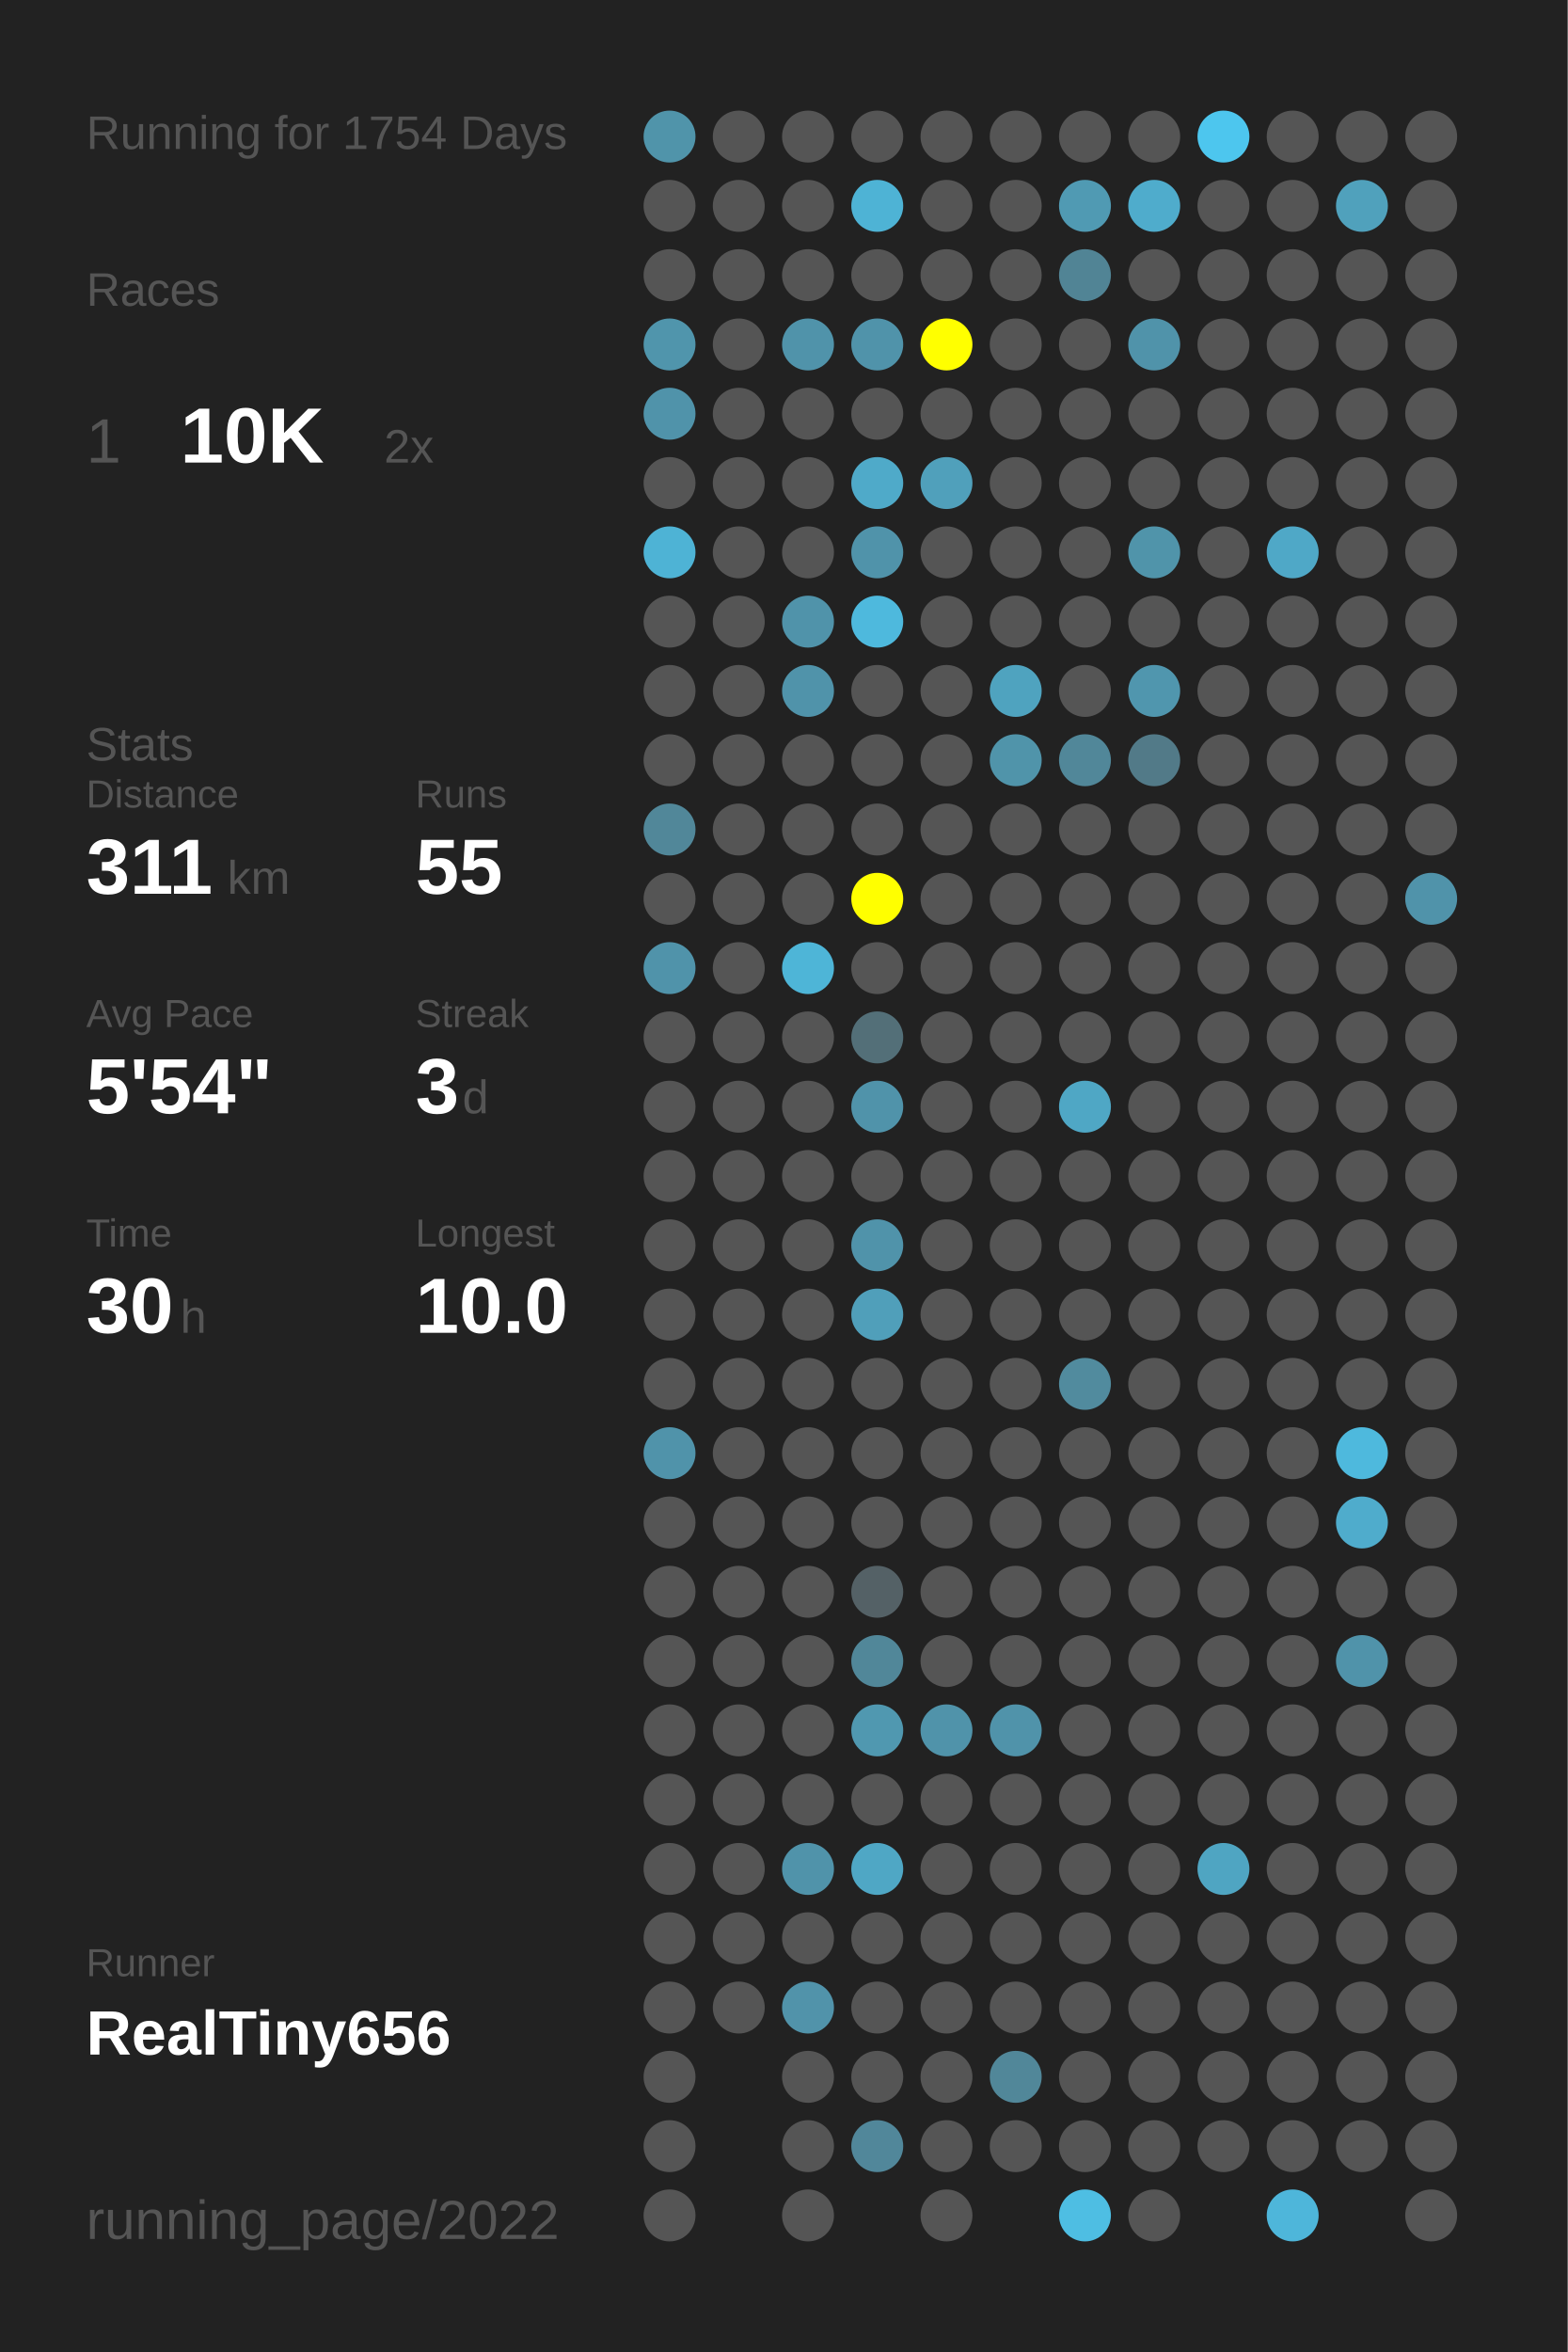
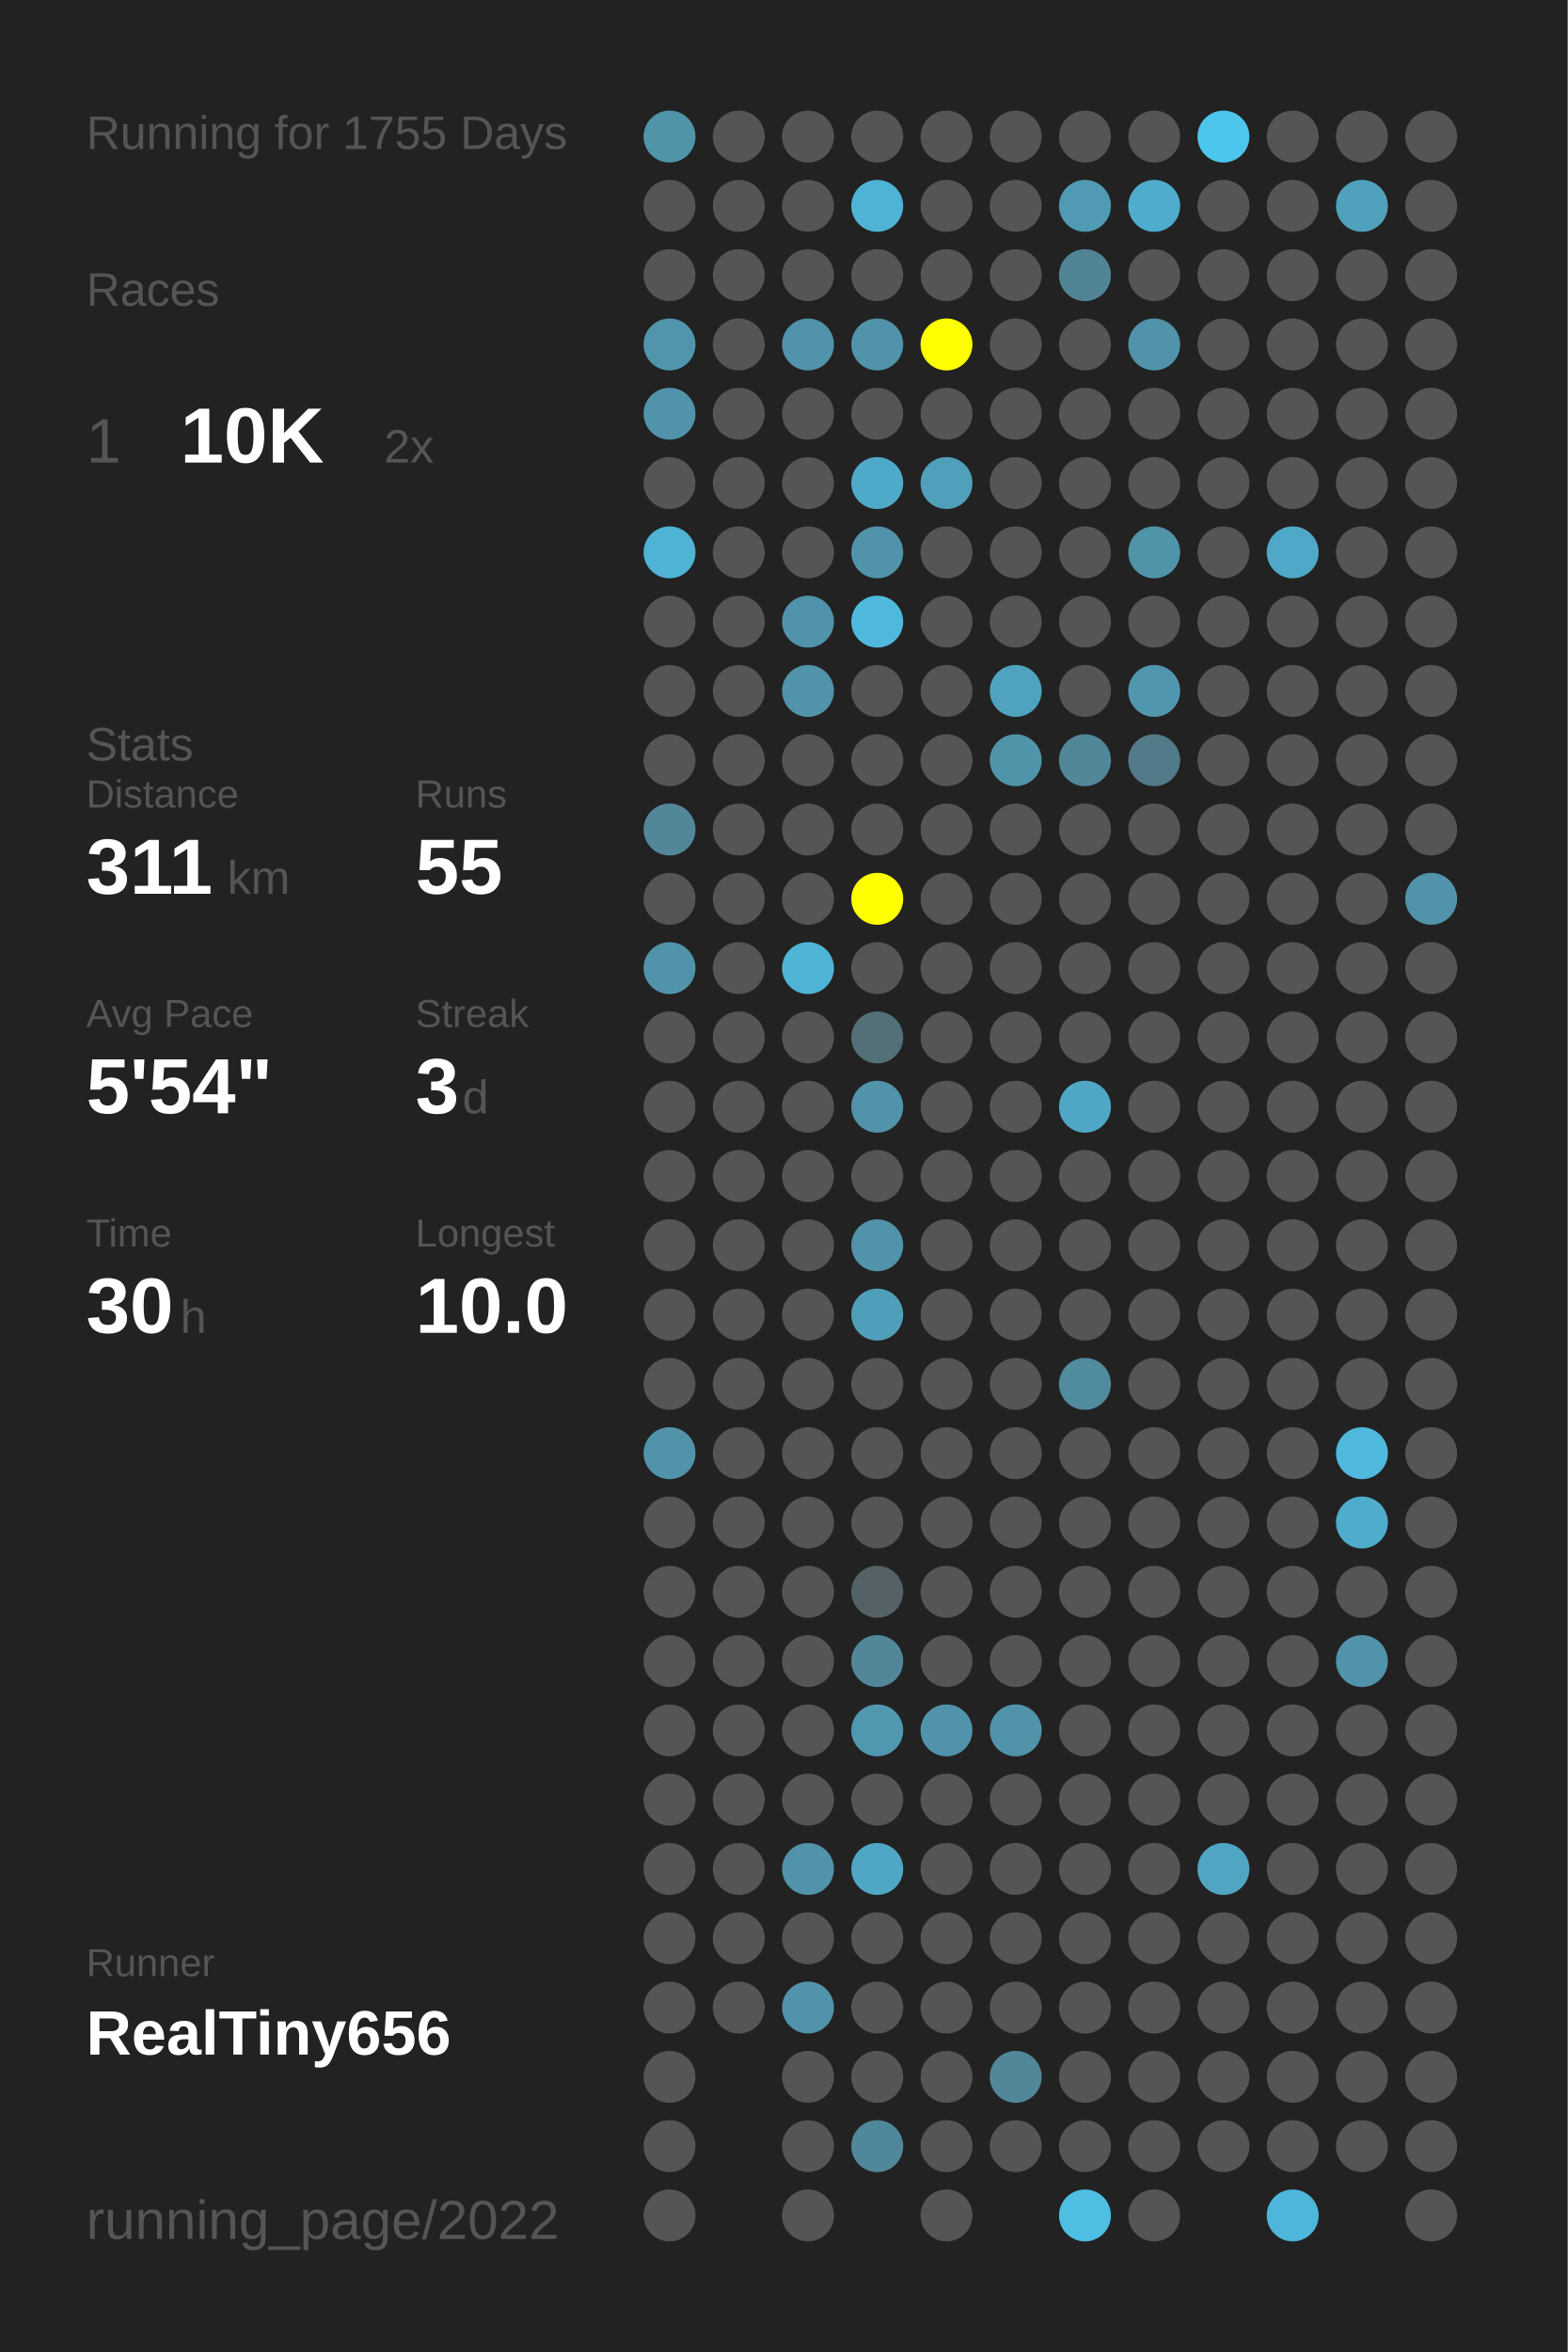
<svg xmlns="http://www.w3.org/2000/svg" baseProfile="full" height="300mm" version="1.1" viewBox="0,0,200,300" width="200mm">
  <defs />
  <rect fill="#222222" height="300" width="200" x="0" y="0" />
-   <text fill="#555555" style="font-size:6px; font-family:Arial;" x="11" y="19">Running for 1754 Days</text>
+   <text fill="#555555" style="font-size:6px; font-family:Arial;" x="11" y="19">Running for 1755 Days</text>
  <text fill="#555555" style="font-size:6px; font-family:Arial;" x="11" y="39">Races</text>
  <text fill="#555555" style="font-size:8px; font-family:Arial;" x="11" y="59">1</text>
  <text fill="#FFFFFF" style="font-size:10px; font-family:Arial; font-weight:bold;" x="23" y="59">10K</text>
  <text fill="#555555" style="font-size:6px; font-family:Arial;" x="49" y="59">2x</text>
  <text fill="#555555" style="font-size:6px; font-family:Arial;" x="11" y="97">Stats</text>
  <text fill="#555555" style="font-size:5px; font-family:Arial;" x="11" y="103">Distance</text>
  <text fill="#FFFFFF" style="font-size:10px; font-family:Arial; font-weight:bold;" x="11" y="114">311</text>
  <text fill="#555555" style="font-size:6px; font-family:Arial;" x="29" y="114">km</text>
  <text fill="#555555" style="font-size:5px; font-family:Arial;" x="53" y="103">Runs</text>
  <text fill="#FFFFFF" style="font-size:10px; font-family:Arial; font-weight:bold;" x="53" y="114">55</text>
  <text fill="#555555" style="font-size:5px; font-family:Arial;" x="11" y="131">Avg Pace</text>
  <text fill="#FFFFFF" style="font-size:10px; font-family:Arial; font-weight:bold;" x="11" y="142">5'54"</text>
  <text fill="#555555" style="font-size:5px; font-family:Arial;" x="53" y="131">Streak</text>
  <text fill="#FFFFFF" style="font-size:10px; font-family:Arial; font-weight:bold;" x="53" y="142">3</text>
  <text fill="#555555" style="font-size:6px; font-family:Arial;" x="59" y="142">d</text>
  <text fill="#555555" style="font-size:5px; font-family:Arial;" x="11" y="159">Time</text>
  <text fill="#FFFFFF" style="font-size:10px; font-family:Arial; font-weight:bold;" x="11" y="170">30</text>
  <text fill="#555555" style="font-size:6px; font-family:Arial;" x="23" y="170">h</text>
  <text fill="#555555" style="font-size:5px; font-family:Arial;" x="53" y="159">Longest</text>
  <text fill="#FFFFFF" style="font-size:10px; font-family:Arial; font-weight:bold;" x="53" y="170">10.0</text>
  <text fill="#555555" style="font-size:5px; font-family:Arial;" x="11" y="252.065">Runner</text>
  <text fill="#FFFFFF" style="font-size:8px; font-family:Arial; font-weight:bold;" x="11" y="262.065">RealTiny656</text>
  <text fill="#555555" style="font-size:7px; font-family:Arial;" x="11" y="285.581">running_page/2022</text>
  <circle cx="85.417" cy="17.419" fill="#5094aa" r="3.312" />
  <circle cx="85.417" cy="26.258" fill="#555555" r="3.312" />
  <circle cx="85.417" cy="35.097" fill="#555555" r="3.312" />
  <circle cx="85.417" cy="43.935" fill="#5095ac" r="3.312" />
  <circle cx="85.417" cy="52.774" fill="#5093aa" r="3.312" />
  <circle cx="85.417" cy="61.613" fill="#555555" r="3.312" />
  <circle cx="85.417" cy="70.452" fill="#4eb3d5" r="3.312" />
  <circle cx="85.417" cy="79.29" fill="#555555" r="3.312" />
  <circle cx="85.417" cy="88.129" fill="#555555" r="3.312" />
  <circle cx="85.417" cy="96.968" fill="#555555" r="3.312" />
  <circle cx="85.417" cy="105.806" fill="#518799" r="3.312" />
  <circle cx="85.417" cy="114.645" fill="#555555" r="3.312" />
  <circle cx="85.417" cy="123.484" fill="#5093aa" r="3.312" />
  <circle cx="85.417" cy="132.323" fill="#555555" r="3.312" />
  <circle cx="85.417" cy="141.161" fill="#555555" r="3.312" />
  <circle cx="85.417" cy="150" fill="#555555" r="3.312" />
  <circle cx="85.417" cy="158.839" fill="#555555" r="3.312" />
  <circle cx="85.417" cy="167.677" fill="#555555" r="3.312" />
  <circle cx="85.417" cy="176.516" fill="#555555" r="3.312" />
  <circle cx="85.417" cy="185.355" fill="#5093aa" r="3.312" />
  <circle cx="85.417" cy="194.194" fill="#555555" r="3.312" />
  <circle cx="85.417" cy="203.032" fill="#555555" r="3.312" />
  <circle cx="85.417" cy="211.871" fill="#555555" r="3.312" />
  <circle cx="85.417" cy="220.71" fill="#555555" r="3.312" />
  <circle cx="85.417" cy="229.548" fill="#555555" r="3.312" />
  <circle cx="85.417" cy="238.387" fill="#555555" r="3.312" />
  <circle cx="85.417" cy="247.226" fill="#555555" r="3.312" />
  <circle cx="85.417" cy="256.065" fill="#555555" r="3.312" />
  <circle cx="85.417" cy="264.903" fill="#555555" r="3.312" />
  <circle cx="85.417" cy="273.742" fill="#555555" r="3.312" />
  <circle cx="85.417" cy="282.581" fill="#555555" r="3.312" />
  <circle cx="94.25" cy="17.419" fill="#555555" r="3.312" />
  <circle cx="94.25" cy="26.258" fill="#555555" r="3.312" />
  <circle cx="94.25" cy="35.097" fill="#555555" r="3.312" />
  <circle cx="94.25" cy="43.935" fill="#555555" r="3.312" />
  <circle cx="94.25" cy="52.774" fill="#555555" r="3.312" />
  <circle cx="94.25" cy="61.613" fill="#555555" r="3.312" />
  <circle cx="94.25" cy="70.452" fill="#555555" r="3.312" />
  <circle cx="94.25" cy="79.29" fill="#555555" r="3.312" />
  <circle cx="94.25" cy="88.129" fill="#555555" r="3.312" />
  <circle cx="94.25" cy="96.968" fill="#555555" r="3.312" />
  <circle cx="94.25" cy="105.806" fill="#555555" r="3.312" />
  <circle cx="94.25" cy="114.645" fill="#555555" r="3.312" />
  <circle cx="94.25" cy="123.484" fill="#555555" r="3.312" />
  <circle cx="94.25" cy="132.323" fill="#555555" r="3.312" />
  <circle cx="94.25" cy="141.161" fill="#555555" r="3.312" />
  <circle cx="94.25" cy="150" fill="#555555" r="3.312" />
  <circle cx="94.25" cy="158.839" fill="#555555" r="3.312" />
  <circle cx="94.25" cy="167.677" fill="#555555" r="3.312" />
  <circle cx="94.25" cy="176.516" fill="#555555" r="3.312" />
  <circle cx="94.25" cy="185.355" fill="#555555" r="3.312" />
  <circle cx="94.25" cy="194.194" fill="#555555" r="3.312" />
  <circle cx="94.25" cy="203.032" fill="#555555" r="3.312" />
  <circle cx="94.25" cy="211.871" fill="#555555" r="3.312" />
  <circle cx="94.25" cy="220.71" fill="#555555" r="3.312" />
  <circle cx="94.25" cy="229.548" fill="#555555" r="3.312" />
  <circle cx="94.25" cy="238.387" fill="#555555" r="3.312" />
  <circle cx="94.25" cy="247.226" fill="#555555" r="3.312" />
  <circle cx="94.25" cy="256.065" fill="#555555" r="3.312" />
  <circle cx="103.083" cy="17.419" fill="#555555" r="3.312" />
  <circle cx="103.083" cy="26.258" fill="#555555" r="3.312" />
  <circle cx="103.083" cy="35.097" fill="#555555" r="3.312" />
  <circle cx="103.083" cy="43.935" fill="#5093aa" r="3.312" />
  <circle cx="103.083" cy="52.774" fill="#555555" r="3.312" />
  <circle cx="103.083" cy="61.613" fill="#555555" r="3.312" />
  <circle cx="103.083" cy="70.452" fill="#555555" r="3.312" />
  <circle cx="103.083" cy="79.29" fill="#5093aa" r="3.312" />
  <circle cx="103.083" cy="88.129" fill="#5093aa" r="3.312" />
  <circle cx="103.083" cy="96.968" fill="#555555" r="3.312" />
  <circle cx="103.083" cy="105.806" fill="#555555" r="3.312" />
  <circle cx="103.083" cy="114.645" fill="#555555" r="3.312" />
  <circle cx="103.083" cy="123.484" fill="#4eb5d7" r="3.312" />
  <circle cx="103.083" cy="132.323" fill="#555555" r="3.312" />
  <circle cx="103.083" cy="141.161" fill="#555555" r="3.312" />
  <circle cx="103.083" cy="150" fill="#555555" r="3.312" />
  <circle cx="103.083" cy="158.839" fill="#555555" r="3.312" />
  <circle cx="103.083" cy="167.677" fill="#555555" r="3.312" />
  <circle cx="103.083" cy="176.516" fill="#555555" r="3.312" />
  <circle cx="103.083" cy="185.355" fill="#555555" r="3.312" />
  <circle cx="103.083" cy="194.194" fill="#555555" r="3.312" />
  <circle cx="103.083" cy="203.032" fill="#555555" r="3.312" />
  <circle cx="103.083" cy="211.871" fill="#555555" r="3.312" />
  <circle cx="103.083" cy="220.71" fill="#555555" r="3.312" />
  <circle cx="103.083" cy="229.548" fill="#555555" r="3.312" />
  <circle cx="103.083" cy="238.387" fill="#5093aa" r="3.312" />
  <circle cx="103.083" cy="247.226" fill="#555555" r="3.312" />
  <circle cx="103.083" cy="256.065" fill="#5193aa" r="3.312" />
  <circle cx="103.083" cy="264.903" fill="#555555" r="3.312" />
  <circle cx="103.083" cy="273.742" fill="#555555" r="3.312" />
  <circle cx="103.083" cy="282.581" fill="#555555" r="3.312" />
  <circle cx="111.917" cy="17.419" fill="#555555" r="3.312" />
  <circle cx="111.917" cy="26.258" fill="#4eb3d5" r="3.312" />
  <circle cx="111.917" cy="35.097" fill="#555555" r="3.312" />
  <circle cx="111.917" cy="43.935" fill="#5093aa" r="3.312" />
  <circle cx="111.917" cy="52.774" fill="#555555" r="3.312" />
  <circle cx="111.917" cy="61.613" fill="#4faac9" r="3.312" />
  <circle cx="111.917" cy="70.452" fill="#5093aa" r="3.312" />
  <circle cx="111.917" cy="79.29" fill="#4eb9dd" r="3.312" />
  <circle cx="111.917" cy="88.129" fill="#555555" r="3.312" />
  <circle cx="111.917" cy="96.968" fill="#555555" r="3.312" />
  <circle cx="111.917" cy="105.806" fill="#555555" r="3.312" />
  <circle cx="111.917" cy="114.645" fill="#FFFF00" r="3.312" />
  <circle cx="111.917" cy="123.484" fill="#555555" r="3.312" />
  <circle cx="111.917" cy="132.323" fill="#536f78" r="3.312" />
  <circle cx="111.917" cy="141.161" fill="#5093aa" r="3.312" />
  <circle cx="111.917" cy="150" fill="#555555" r="3.312" />
  <circle cx="111.917" cy="158.839" fill="#5093aa" r="3.312" />
  <circle cx="111.917" cy="167.677" fill="#509fba" r="3.312" />
  <circle cx="111.917" cy="176.516" fill="#555555" r="3.312" />
  <circle cx="111.917" cy="185.355" fill="#555555" r="3.312" />
  <circle cx="111.917" cy="194.194" fill="#555555" r="3.312" />
  <circle cx="111.917" cy="203.032" fill="#546166" r="3.312" />
  <circle cx="111.917" cy="211.871" fill="#518799" r="3.312" />
  <circle cx="111.917" cy="220.71" fill="#5098b0" r="3.312" />
  <circle cx="111.917" cy="229.548" fill="#555555" r="3.312" />
  <circle cx="111.917" cy="238.387" fill="#4fa7c5" r="3.312" />
  <circle cx="111.917" cy="247.226" fill="#555555" r="3.312" />
  <circle cx="111.917" cy="256.065" fill="#555555" r="3.312" />
  <circle cx="111.917" cy="264.903" fill="#555555" r="3.312" />
  <circle cx="111.917" cy="273.742" fill="#51879a" r="3.312" />
  <circle cx="120.75" cy="17.419" fill="#555555" r="3.312" />
  <circle cx="120.75" cy="26.258" fill="#555555" r="3.312" />
  <circle cx="120.75" cy="35.097" fill="#555555" r="3.312" />
  <circle cx="120.75" cy="43.935" fill="#FFFF00" r="3.312" />
  <circle cx="120.75" cy="52.774" fill="#555555" r="3.312" />
  <circle cx="120.75" cy="61.613" fill="#50a0bb" r="3.312" />
  <circle cx="120.75" cy="70.452" fill="#555555" r="3.312" />
  <circle cx="120.75" cy="79.29" fill="#555555" r="3.312" />
  <circle cx="120.75" cy="88.129" fill="#555555" r="3.312" />
  <circle cx="120.75" cy="96.968" fill="#555555" r="3.312" />
  <circle cx="120.75" cy="105.806" fill="#555555" r="3.312" />
  <circle cx="120.75" cy="114.645" fill="#555555" r="3.312" />
  <circle cx="120.75" cy="123.484" fill="#555555" r="3.312" />
  <circle cx="120.75" cy="132.323" fill="#555555" r="3.312" />
  <circle cx="120.75" cy="141.161" fill="#555555" r="3.312" />
  <circle cx="120.75" cy="150" fill="#555555" r="3.312" />
  <circle cx="120.75" cy="158.839" fill="#555555" r="3.312" />
  <circle cx="120.75" cy="167.677" fill="#555555" r="3.312" />
  <circle cx="120.75" cy="176.516" fill="#555555" r="3.312" />
  <circle cx="120.75" cy="185.355" fill="#555555" r="3.312" />
  <circle cx="120.75" cy="194.194" fill="#555555" r="3.312" />
  <circle cx="120.75" cy="203.032" fill="#555555" r="3.312" />
  <circle cx="120.75" cy="211.871" fill="#555555" r="3.312" />
  <circle cx="120.75" cy="220.71" fill="#5093aa" r="3.312" />
  <circle cx="120.75" cy="229.548" fill="#555555" r="3.312" />
  <circle cx="120.75" cy="238.387" fill="#555555" r="3.312" />
  <circle cx="120.75" cy="247.226" fill="#555555" r="3.312" />
  <circle cx="120.75" cy="256.065" fill="#555555" r="3.312" />
  <circle cx="120.75" cy="264.903" fill="#555555" r="3.312" />
  <circle cx="120.75" cy="273.742" fill="#555555" r="3.312" />
  <circle cx="120.75" cy="282.581" fill="#555555" r="3.312" />
  <circle cx="129.583" cy="17.419" fill="#555555" r="3.312" />
  <circle cx="129.583" cy="26.258" fill="#555555" r="3.312" />
  <circle cx="129.583" cy="35.097" fill="#555555" r="3.312" />
  <circle cx="129.583" cy="43.935" fill="#555555" r="3.312" />
  <circle cx="129.583" cy="52.774" fill="#555555" r="3.312" />
  <circle cx="129.583" cy="61.613" fill="#555555" r="3.312" />
  <circle cx="129.583" cy="70.452" fill="#555555" r="3.312" />
  <circle cx="129.583" cy="79.29" fill="#555555" r="3.312" />
  <circle cx="129.583" cy="88.129" fill="#4fa3bf" r="3.312" />
  <circle cx="129.583" cy="96.968" fill="#5094aa" r="3.312" />
  <circle cx="129.583" cy="105.806" fill="#555555" r="3.312" />
  <circle cx="129.583" cy="114.645" fill="#555555" r="3.312" />
  <circle cx="129.583" cy="123.484" fill="#555555" r="3.312" />
  <circle cx="129.583" cy="132.323" fill="#555555" r="3.312" />
  <circle cx="129.583" cy="141.161" fill="#555555" r="3.312" />
  <circle cx="129.583" cy="150" fill="#555555" r="3.312" />
  <circle cx="129.583" cy="158.839" fill="#555555" r="3.312" />
  <circle cx="129.583" cy="167.677" fill="#555555" r="3.312" />
  <circle cx="129.583" cy="176.516" fill="#555555" r="3.312" />
  <circle cx="129.583" cy="185.355" fill="#555555" r="3.312" />
  <circle cx="129.583" cy="194.194" fill="#555555" r="3.312" />
  <circle cx="129.583" cy="203.032" fill="#555555" r="3.312" />
  <circle cx="129.583" cy="211.871" fill="#555555" r="3.312" />
  <circle cx="129.583" cy="220.71" fill="#5093aa" r="3.312" />
  <circle cx="129.583" cy="229.548" fill="#555555" r="3.312" />
  <circle cx="129.583" cy="238.387" fill="#555555" r="3.312" />
  <circle cx="129.583" cy="247.226" fill="#555555" r="3.312" />
  <circle cx="129.583" cy="256.065" fill="#555555" r="3.312" />
  <circle cx="129.583" cy="264.903" fill="#518799" r="3.312" />
  <circle cx="129.583" cy="273.742" fill="#555555" r="3.312" />
  <circle cx="138.417" cy="17.419" fill="#555555" r="3.312" />
  <circle cx="138.417" cy="26.258" fill="#509ab3" r="3.312" />
  <circle cx="138.417" cy="35.097" fill="#518495" r="3.312" />
  <circle cx="138.417" cy="43.935" fill="#555555" r="3.312" />
  <circle cx="138.417" cy="52.774" fill="#555555" r="3.312" />
  <circle cx="138.417" cy="61.613" fill="#555555" r="3.312" />
  <circle cx="138.417" cy="70.452" fill="#555555" r="3.312" />
  <circle cx="138.417" cy="79.29" fill="#555555" r="3.312" />
  <circle cx="138.417" cy="88.129" fill="#555555" r="3.312" />
  <circle cx="138.417" cy="96.968" fill="#518799" r="3.312" />
  <circle cx="138.417" cy="105.806" fill="#555555" r="3.312" />
  <circle cx="138.417" cy="114.645" fill="#555555" r="3.312" />
  <circle cx="138.417" cy="123.484" fill="#555555" r="3.312" />
  <circle cx="138.417" cy="132.323" fill="#555555" r="3.312" />
  <circle cx="138.417" cy="141.161" fill="#4fa7c5" r="3.312" />
  <circle cx="138.417" cy="150" fill="#555555" r="3.312" />
  <circle cx="138.417" cy="158.839" fill="#555555" r="3.312" />
  <circle cx="138.417" cy="167.677" fill="#555555" r="3.312" />
  <circle cx="138.417" cy="176.516" fill="#518b9e" r="3.312" />
  <circle cx="138.417" cy="185.355" fill="#555555" r="3.312" />
  <circle cx="138.417" cy="194.194" fill="#555555" r="3.312" />
  <circle cx="138.417" cy="203.032" fill="#555555" r="3.312" />
  <circle cx="138.417" cy="211.871" fill="#555555" r="3.312" />
  <circle cx="138.417" cy="220.71" fill="#555555" r="3.312" />
  <circle cx="138.417" cy="229.548" fill="#555555" r="3.312" />
  <circle cx="138.417" cy="238.387" fill="#555555" r="3.312" />
  <circle cx="138.417" cy="247.226" fill="#555555" r="3.312" />
  <circle cx="138.417" cy="256.065" fill="#555555" r="3.312" />
  <circle cx="138.417" cy="264.903" fill="#555555" r="3.312" />
  <circle cx="138.417" cy="273.742" fill="#555555" r="3.312" />
  <circle cx="138.417" cy="282.581" fill="#4ebee3" r="3.312" />
  <circle cx="147.25" cy="17.419" fill="#555555" r="3.312" />
  <circle cx="147.25" cy="26.258" fill="#4faccc" r="3.312" />
  <circle cx="147.25" cy="35.097" fill="#555555" r="3.312" />
  <circle cx="147.25" cy="43.935" fill="#5093aa" r="3.312" />
  <circle cx="147.25" cy="52.774" fill="#555555" r="3.312" />
  <circle cx="147.25" cy="61.613" fill="#555555" r="3.312" />
  <circle cx="147.25" cy="70.452" fill="#5094aa" r="3.312" />
  <circle cx="147.25" cy="79.29" fill="#555555" r="3.312" />
  <circle cx="147.25" cy="88.129" fill="#5096ae" r="3.312" />
  <circle cx="147.25" cy="96.968" fill="#527a88" r="3.312" />
  <circle cx="147.25" cy="105.806" fill="#555555" r="3.312" />
  <circle cx="147.25" cy="114.645" fill="#555555" r="3.312" />
  <circle cx="147.25" cy="123.484" fill="#555555" r="3.312" />
  <circle cx="147.25" cy="132.323" fill="#555555" r="3.312" />
  <circle cx="147.25" cy="141.161" fill="#555555" r="3.312" />
  <circle cx="147.25" cy="150" fill="#555555" r="3.312" />
  <circle cx="147.25" cy="158.839" fill="#555555" r="3.312" />
  <circle cx="147.25" cy="167.677" fill="#555555" r="3.312" />
  <circle cx="147.25" cy="176.516" fill="#555555" r="3.312" />
  <circle cx="147.25" cy="185.355" fill="#555555" r="3.312" />
  <circle cx="147.25" cy="194.194" fill="#555555" r="3.312" />
  <circle cx="147.25" cy="203.032" fill="#555555" r="3.312" />
  <circle cx="147.25" cy="211.871" fill="#555555" r="3.312" />
  <circle cx="147.25" cy="220.71" fill="#555555" r="3.312" />
  <circle cx="147.25" cy="229.548" fill="#555555" r="3.312" />
  <circle cx="147.25" cy="238.387" fill="#555555" r="3.312" />
  <circle cx="147.25" cy="247.226" fill="#555555" r="3.312" />
  <circle cx="147.25" cy="256.065" fill="#555555" r="3.312" />
  <circle cx="147.25" cy="264.903" fill="#555555" r="3.312" />
  <circle cx="147.25" cy="273.742" fill="#555555" r="3.312" />
  <circle cx="147.25" cy="282.581" fill="#555555" r="3.312" />
  <circle cx="156.083" cy="17.419" fill="#4dc6ee" r="3.312" />
  <circle cx="156.083" cy="26.258" fill="#555555" r="3.312" />
  <circle cx="156.083" cy="35.097" fill="#555555" r="3.312" />
  <circle cx="156.083" cy="43.935" fill="#555555" r="3.312" />
  <circle cx="156.083" cy="52.774" fill="#555555" r="3.312" />
  <circle cx="156.083" cy="61.613" fill="#555555" r="3.312" />
  <circle cx="156.083" cy="70.452" fill="#555555" r="3.312" />
  <circle cx="156.083" cy="79.29" fill="#555555" r="3.312" />
  <circle cx="156.083" cy="88.129" fill="#555555" r="3.312" />
  <circle cx="156.083" cy="96.968" fill="#555555" r="3.312" />
  <circle cx="156.083" cy="105.806" fill="#555555" r="3.312" />
  <circle cx="156.083" cy="114.645" fill="#555555" r="3.312" />
  <circle cx="156.083" cy="123.484" fill="#555555" r="3.312" />
  <circle cx="156.083" cy="132.323" fill="#555555" r="3.312" />
  <circle cx="156.083" cy="141.161" fill="#555555" r="3.312" />
  <circle cx="156.083" cy="150" fill="#555555" r="3.312" />
  <circle cx="156.083" cy="158.839" fill="#555555" r="3.312" />
  <circle cx="156.083" cy="167.677" fill="#555555" r="3.312" />
  <circle cx="156.083" cy="176.516" fill="#555555" r="3.312" />
  <circle cx="156.083" cy="185.355" fill="#555555" r="3.312" />
  <circle cx="156.083" cy="194.194" fill="#555555" r="3.312" />
  <circle cx="156.083" cy="203.032" fill="#555555" r="3.312" />
  <circle cx="156.083" cy="211.871" fill="#555555" r="3.312" />
  <circle cx="156.083" cy="220.71" fill="#555555" r="3.312" />
  <circle cx="156.083" cy="229.548" fill="#555555" r="3.312" />
  <circle cx="156.083" cy="238.387" fill="#4fa5c2" r="3.312" />
  <circle cx="156.083" cy="247.226" fill="#555555" r="3.312" />
  <circle cx="156.083" cy="256.065" fill="#555555" r="3.312" />
  <circle cx="156.083" cy="264.903" fill="#555555" r="3.312" />
  <circle cx="156.083" cy="273.742" fill="#555555" r="3.312" />
  <circle cx="164.917" cy="17.419" fill="#555555" r="3.312" />
  <circle cx="164.917" cy="26.258" fill="#555555" r="3.312" />
  <circle cx="164.917" cy="35.097" fill="#555555" r="3.312" />
  <circle cx="164.917" cy="43.935" fill="#555555" r="3.312" />
  <circle cx="164.917" cy="52.774" fill="#555555" r="3.312" />
  <circle cx="164.917" cy="61.613" fill="#555555" r="3.312" />
  <circle cx="164.917" cy="70.452" fill="#4fa8c7" r="3.312" />
  <circle cx="164.917" cy="79.29" fill="#555555" r="3.312" />
  <circle cx="164.917" cy="88.129" fill="#555555" r="3.312" />
  <circle cx="164.917" cy="96.968" fill="#555555" r="3.312" />
  <circle cx="164.917" cy="105.806" fill="#555555" r="3.312" />
  <circle cx="164.917" cy="114.645" fill="#555555" r="3.312" />
  <circle cx="164.917" cy="123.484" fill="#555555" r="3.312" />
  <circle cx="164.917" cy="132.323" fill="#555555" r="3.312" />
  <circle cx="164.917" cy="141.161" fill="#555555" r="3.312" />
  <circle cx="164.917" cy="150" fill="#555555" r="3.312" />
  <circle cx="164.917" cy="158.839" fill="#555555" r="3.312" />
  <circle cx="164.917" cy="167.677" fill="#555555" r="3.312" />
  <circle cx="164.917" cy="176.516" fill="#555555" r="3.312" />
  <circle cx="164.917" cy="185.355" fill="#555555" r="3.312" />
  <circle cx="164.917" cy="194.194" fill="#555555" r="3.312" />
  <circle cx="164.917" cy="203.032" fill="#555555" r="3.312" />
  <circle cx="164.917" cy="211.871" fill="#555555" r="3.312" />
  <circle cx="164.917" cy="220.71" fill="#555555" r="3.312" />
  <circle cx="164.917" cy="229.548" fill="#555555" r="3.312" />
  <circle cx="164.917" cy="238.387" fill="#555555" r="3.312" />
  <circle cx="164.917" cy="247.226" fill="#555555" r="3.312" />
  <circle cx="164.917" cy="256.065" fill="#555555" r="3.312" />
  <circle cx="164.917" cy="264.903" fill="#555555" r="3.312" />
  <circle cx="164.917" cy="273.742" fill="#555555" r="3.312" />
  <circle cx="164.917" cy="282.581" fill="#4eb6da" r="3.312" />
  <circle cx="173.75" cy="17.419" fill="#555555" r="3.312" />
  <circle cx="173.75" cy="26.258" fill="#50a1bc" r="3.312" />
  <circle cx="173.75" cy="35.097" fill="#555555" r="3.312" />
  <circle cx="173.75" cy="43.935" fill="#555555" r="3.312" />
  <circle cx="173.75" cy="52.774" fill="#555555" r="3.312" />
  <circle cx="173.75" cy="61.613" fill="#555555" r="3.312" />
  <circle cx="173.75" cy="70.452" fill="#555555" r="3.312" />
  <circle cx="173.75" cy="79.29" fill="#555555" r="3.312" />
  <circle cx="173.75" cy="88.129" fill="#555555" r="3.312" />
  <circle cx="173.75" cy="96.968" fill="#555555" r="3.312" />
  <circle cx="173.75" cy="105.806" fill="#555555" r="3.312" />
  <circle cx="173.75" cy="114.645" fill="#555555" r="3.312" />
  <circle cx="173.75" cy="123.484" fill="#555555" r="3.312" />
  <circle cx="173.75" cy="132.323" fill="#555555" r="3.312" />
  <circle cx="173.75" cy="141.161" fill="#555555" r="3.312" />
  <circle cx="173.75" cy="150" fill="#555555" r="3.312" />
  <circle cx="173.75" cy="158.839" fill="#555555" r="3.312" />
  <circle cx="173.75" cy="167.677" fill="#555555" r="3.312" />
  <circle cx="173.75" cy="176.516" fill="#555555" r="3.312" />
  <circle cx="173.75" cy="185.355" fill="#4eb9dd" r="3.312" />
  <circle cx="173.75" cy="194.194" fill="#4faccc" r="3.312" />
  <circle cx="173.75" cy="203.032" fill="#555555" r="3.312" />
  <circle cx="173.75" cy="211.871" fill="#5093aa" r="3.312" />
  <circle cx="173.75" cy="220.71" fill="#555555" r="3.312" />
  <circle cx="173.75" cy="229.548" fill="#555555" r="3.312" />
  <circle cx="173.75" cy="238.387" fill="#555555" r="3.312" />
  <circle cx="173.75" cy="247.226" fill="#555555" r="3.312" />
  <circle cx="173.75" cy="256.065" fill="#555555" r="3.312" />
  <circle cx="173.75" cy="264.903" fill="#555555" r="3.312" />
  <circle cx="173.75" cy="273.742" fill="#555555" r="3.312" />
  <circle cx="182.583" cy="17.419" fill="#555555" r="3.312" />
  <circle cx="182.583" cy="26.258" fill="#555555" r="3.312" />
  <circle cx="182.583" cy="35.097" fill="#555555" r="3.312" />
  <circle cx="182.583" cy="43.935" fill="#555555" r="3.312" />
  <circle cx="182.583" cy="52.774" fill="#555555" r="3.312" />
  <circle cx="182.583" cy="61.613" fill="#555555" r="3.312" />
  <circle cx="182.583" cy="70.452" fill="#555555" r="3.312" />
  <circle cx="182.583" cy="79.29" fill="#555555" r="3.312" />
  <circle cx="182.583" cy="88.129" fill="#555555" r="3.312" />
  <circle cx="182.583" cy="96.968" fill="#555555" r="3.312" />
  <circle cx="182.583" cy="105.806" fill="#555555" r="3.312" />
  <circle cx="182.583" cy="114.645" fill="#5093aa" r="3.312" />
  <circle cx="182.583" cy="123.484" fill="#555555" r="3.312" />
  <circle cx="182.583" cy="132.323" fill="#555555" r="3.312" />
  <circle cx="182.583" cy="141.161" fill="#555555" r="3.312" />
  <circle cx="182.583" cy="150" fill="#555555" r="3.312" />
  <circle cx="182.583" cy="158.839" fill="#555555" r="3.312" />
  <circle cx="182.583" cy="167.677" fill="#555555" r="3.312" />
  <circle cx="182.583" cy="176.516" fill="#555555" r="3.312" />
  <circle cx="182.583" cy="185.355" fill="#555555" r="3.312" />
  <circle cx="182.583" cy="194.194" fill="#555555" r="3.312" />
  <circle cx="182.583" cy="203.032" fill="#555555" r="3.312" />
  <circle cx="182.583" cy="211.871" fill="#555555" r="3.312" />
  <circle cx="182.583" cy="220.71" fill="#555555" r="3.312" />
  <circle cx="182.583" cy="229.548" fill="#555555" r="3.312" />
  <circle cx="182.583" cy="238.387" fill="#555555" r="3.312" />
  <circle cx="182.583" cy="247.226" fill="#555555" r="3.312" />
  <circle cx="182.583" cy="256.065" fill="#555555" r="3.312" />
  <circle cx="182.583" cy="264.903" fill="#555555" r="3.312" />
  <circle cx="182.583" cy="273.742" fill="#555555" r="3.312" />
  <circle cx="182.583" cy="282.581" fill="#555555" r="3.312" />
</svg>
